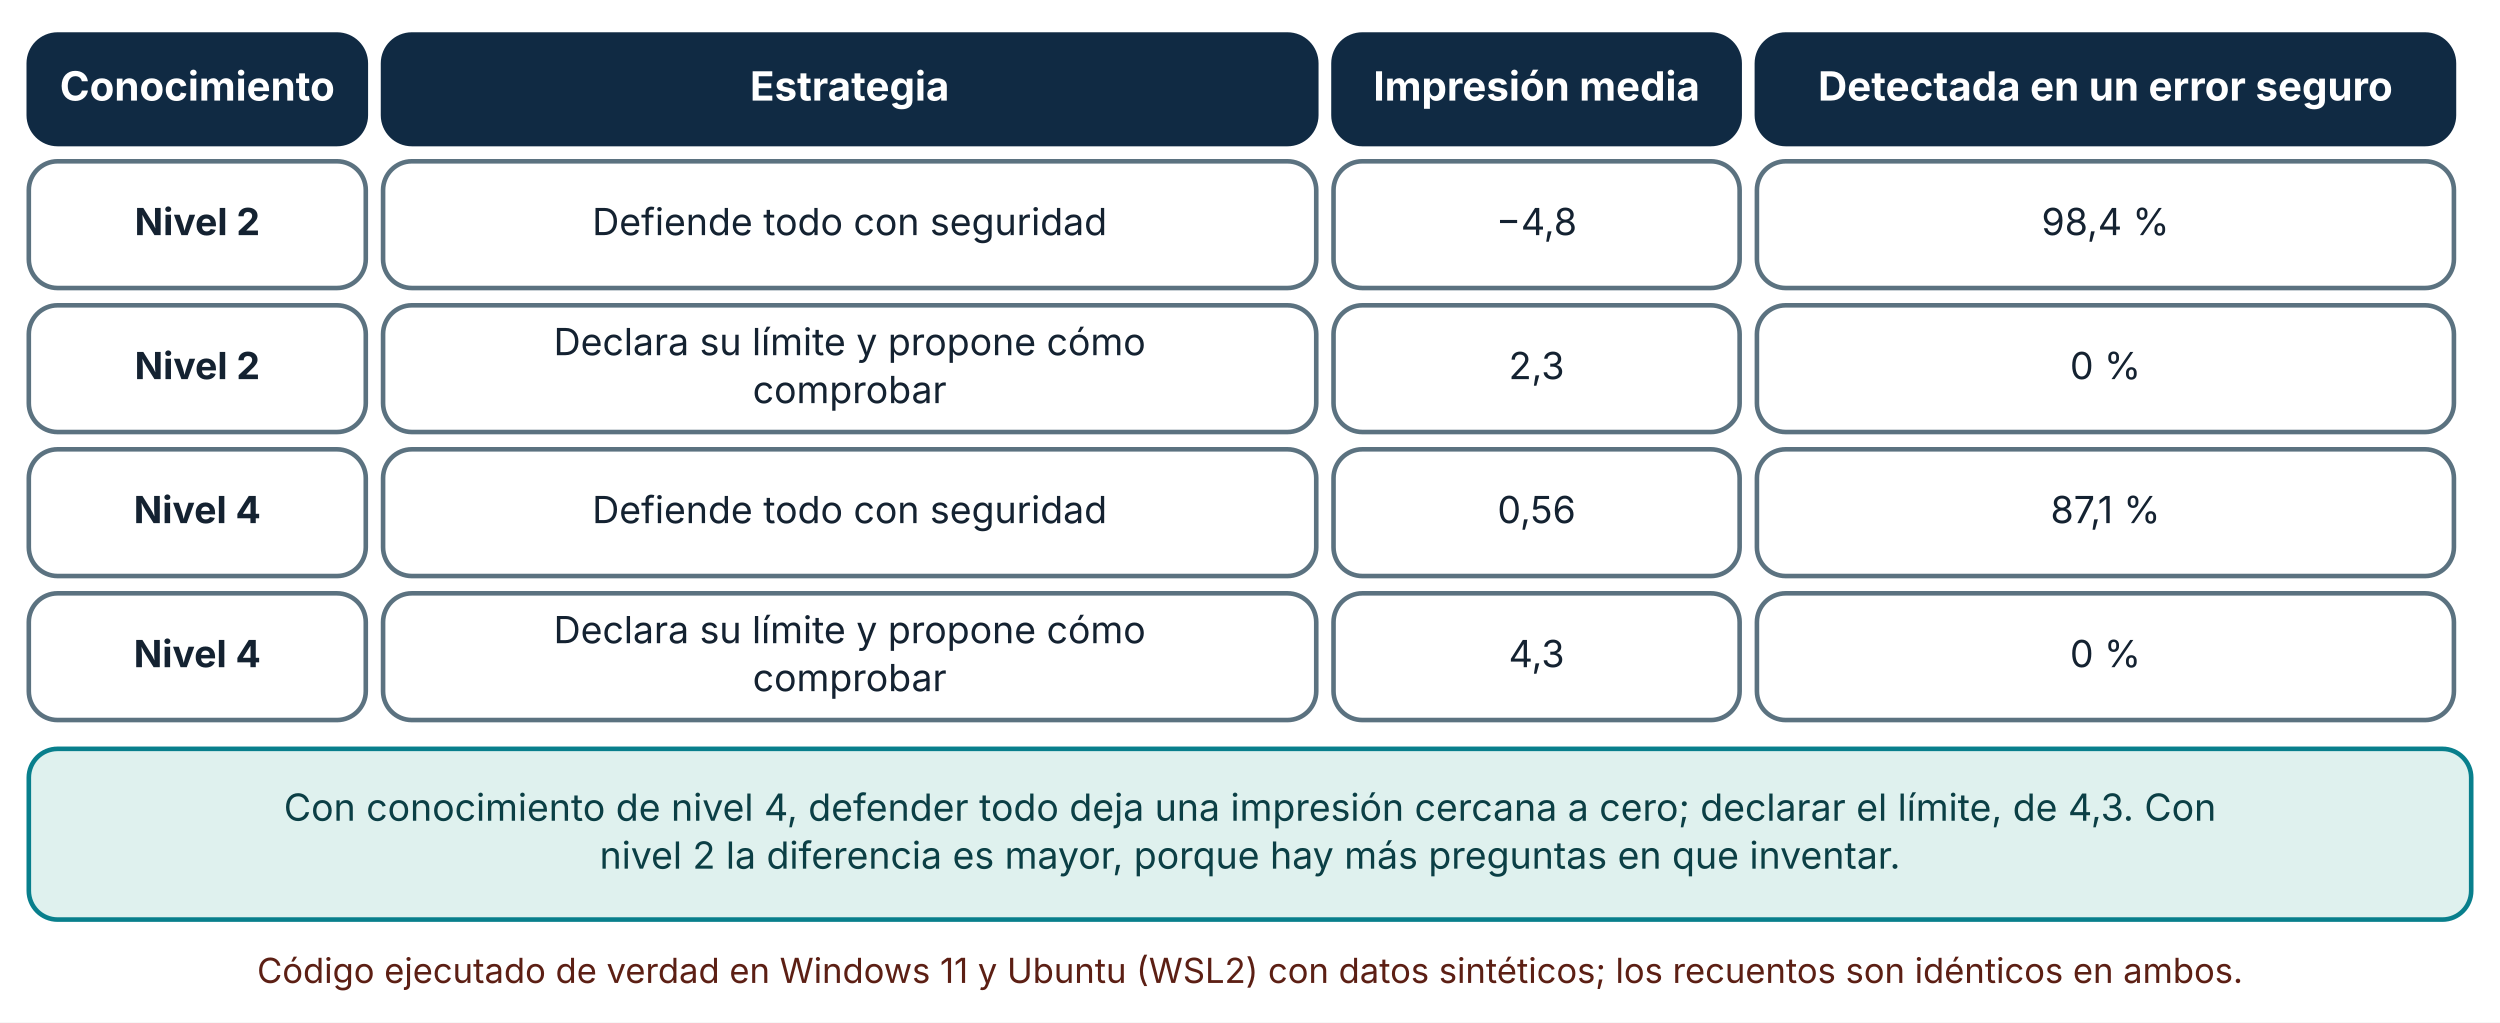
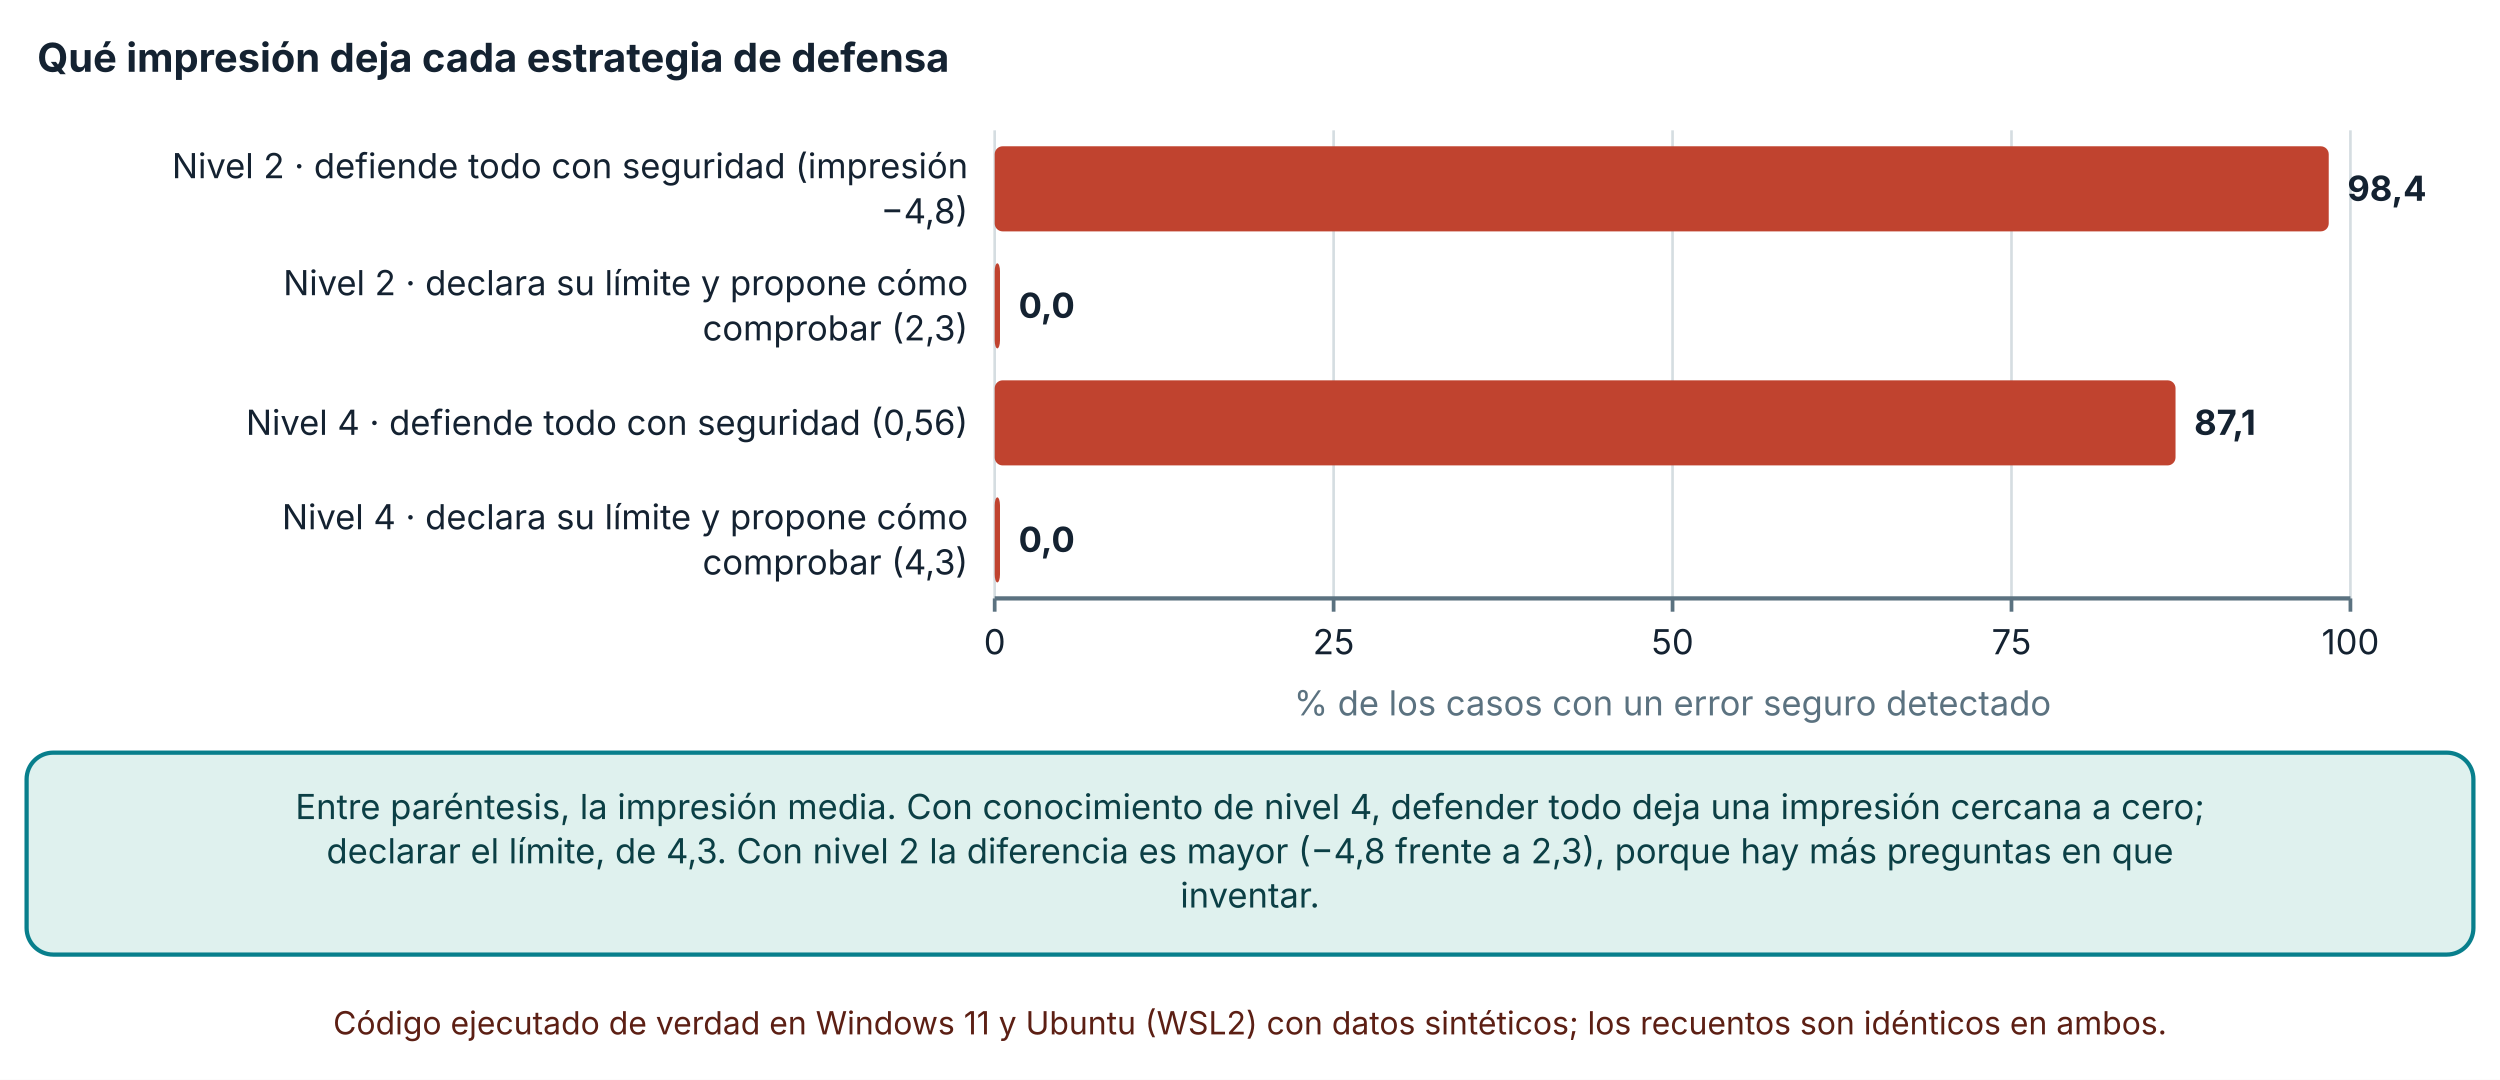
- <svg xmlns="http://www.w3.org/2000/svg" viewBox="0 0 868 355" width="868" height="355" role="img" aria-labelledby="t d" font-family="Inter, 'Segoe UI', system-ui, -apple-system, sans-serif">
+ <svg xmlns="http://www.w3.org/2000/svg" viewBox="0 0 940 406" width="940" height="406" role="img" aria-labelledby="t d" font-family="Inter, 'Segoe UI', system-ui, -apple-system, sans-serif">
  <defs>
    <marker id="arrow" viewBox="0 0 10 10" refX="9" refY="5" markerWidth="8" markerHeight="8" orient="auto-start-reverse">
      <path d="M0,0 L10,5 L0,10 z" fill="#32505f" />
    </marker>
    <marker id="arrow-coral" viewBox="0 0 10 10" refX="9" refY="5" markerWidth="8" markerHeight="8" orient="auto-start-reverse">
      <path d="M0,0 L10,5 L0,10 z" fill="#c0432f" />
    </marker>
  </defs>
-   <rect width="868" height="355" fill="#ffffff" />
-   <rect x="10" y="12" width="117" height="38" rx="10" fill="#102a43" stroke="#102a43" stroke-width="1.6" />
-   <text x="68.5" y="34.92" font-size="14" text-anchor="middle" font-weight="700" fill="#ffffff">
-     <tspan x="68.5" dy="0">Conocimiento</tspan>
+   <rect width="940" height="406" fill="#ffffff" />
+   <text x="14" y="27" font-size="15" text-anchor="start" font-weight="700" fill="#142231">
+     <tspan x="14" dy="0">Qué impresión deja cada estrategia de defensa</tspan>
  </text>
-   <rect x="133" y="12" width="324" height="38" rx="10" fill="#102a43" stroke="#102a43" stroke-width="1.6" />
-   <text x="295" y="34.92" font-size="14" text-anchor="middle" font-weight="700" fill="#ffffff">
-     <tspan x="295" dy="0">Estrategia</tspan>
+   <line x1="374" y1="49" x2="374" y2="225" stroke="#d5dde1" stroke-width="1" />
+   <line x1="374" y1="225" x2="374" y2="230" stroke="#5b7280" stroke-width="1.4" />
+   <text x="374" y="246" font-size="13" text-anchor="middle" font-weight="400" fill="#142231">
+     <tspan x="374" dy="0">0</tspan>
  </text>
-   <rect x="463" y="12" width="141" height="38" rx="10" fill="#102a43" stroke="#102a43" stroke-width="1.6" />
-   <text x="533.5" y="34.92" font-size="14" text-anchor="middle" font-weight="700" fill="#ffffff">
-     <tspan x="533.5" dy="0">Impresión media</tspan>
+   <line x1="501.44" y1="49" x2="501.44" y2="225" stroke="#d5dde1" stroke-width="1" />
+   <line x1="501.44" y1="225" x2="501.44" y2="230" stroke="#5b7280" stroke-width="1.4" />
+   <text x="501.44" y="246" font-size="13" text-anchor="middle" font-weight="400" fill="#142231">
+     <tspan x="501.44" dy="0">25</tspan>
  </text>
-   <rect x="610" y="12" width="242" height="38" rx="10" fill="#102a43" stroke="#102a43" stroke-width="1.6" />
-   <text x="731" y="34.92" font-size="14" text-anchor="middle" font-weight="700" fill="#ffffff">
-     <tspan x="731" dy="0">Detectada en un error seguro</tspan>
+   <line x1="628.88" y1="49" x2="628.88" y2="225" stroke="#d5dde1" stroke-width="1" />
+   <line x1="628.88" y1="225" x2="628.88" y2="230" stroke="#5b7280" stroke-width="1.4" />
+   <text x="628.88" y="246" font-size="13" text-anchor="middle" font-weight="400" fill="#142231">
+     <tspan x="628.88" dy="0">50</tspan>
  </text>
-   <rect x="10" y="56" width="117" height="44" rx="10" fill="#ffffff" stroke="#5b7280" stroke-width="1.6" />
-   <text x="68.5" y="81.64" font-size="13" text-anchor="middle" font-weight="700" fill="#142231">
-     <tspan x="68.5" dy="0">Nivel 2</tspan>
+   <line x1="756.32" y1="49" x2="756.32" y2="225" stroke="#d5dde1" stroke-width="1" />
+   <line x1="756.32" y1="225" x2="756.32" y2="230" stroke="#5b7280" stroke-width="1.4" />
+   <text x="756.32" y="246" font-size="13" text-anchor="middle" font-weight="400" fill="#142231">
+     <tspan x="756.32" dy="0">75</tspan>
  </text>
-   <rect x="133" y="56" width="324" height="44" rx="10" fill="#ffffff" stroke="#5b7280" stroke-width="1.6" />
-   <text x="295" y="81.64" font-size="13" text-anchor="middle" font-weight="400" fill="#142231">
-     <tspan x="295" dy="0">Defiende todo con seguridad</tspan>
+   <line x1="883.76" y1="49" x2="883.76" y2="225" stroke="#d5dde1" stroke-width="1" />
+   <line x1="883.76" y1="225" x2="883.76" y2="230" stroke="#5b7280" stroke-width="1.4" />
+   <text x="883.76" y="246" font-size="13" text-anchor="middle" font-weight="400" fill="#142231">
+     <tspan x="883.76" dy="0">100</tspan>
  </text>
-   <rect x="463" y="56" width="141" height="44" rx="10" fill="#ffffff" stroke="#5b7280" stroke-width="1.6" />
-   <text x="533.5" y="81.64" font-size="13" text-anchor="middle" font-weight="400" fill="#142231">
-     <tspan x="533.5" dy="0">−4,8</tspan>
+   <line x1="374" y1="225" x2="883.76" y2="225" stroke="#5b7280" stroke-width="1.6" />
+   <text x="364" y="67" font-size="13" text-anchor="end" font-weight="400" fill="#142231">
+     <tspan x="364" dy="0">Nivel 2 · defiende todo con seguridad (impresión</tspan>
  </text>
-   <rect x="610" y="56" width="242" height="44" rx="10" fill="#ffffff" stroke="#5b7280" stroke-width="1.6" />
-   <text x="731" y="81.64" font-size="13" text-anchor="middle" font-weight="400" fill="#142231">
-     <tspan x="731" dy="0">98,4 %</tspan>
+   <text x="364" y="84" font-size="13" text-anchor="end" font-weight="400" fill="#142231">
+     <tspan x="364" dy="0">−4,8)</tspan>
  </text>
-   <rect x="10" y="106" width="117" height="44" rx="10" fill="#ffffff" stroke="#5b7280" stroke-width="1.6" />
-   <text x="68.5" y="131.64" font-size="13" text-anchor="middle" font-weight="700" fill="#142231">
-     <tspan x="68.5" dy="0">Nivel 2</tspan>
+   <text x="364" y="111" font-size="13" text-anchor="end" font-weight="400" fill="#142231">
+     <tspan x="364" dy="0">Nivel 2 · declara su límite y propone cómo</tspan>
  </text>
-   <rect x="133" y="106" width="324" height="44" rx="10" fill="#ffffff" stroke="#5b7280" stroke-width="1.6" />
-   <text x="295" y="123.32" font-size="13" text-anchor="middle" font-weight="400" fill="#142231">
-     <tspan x="295" dy="0">Declara su límite y propone cómo</tspan>
+   <text x="364" y="128" font-size="13" text-anchor="end" font-weight="400" fill="#142231">
+     <tspan x="364" dy="0">comprobar (2,3)</tspan>
  </text>
-   <text x="295" y="139.96" font-size="13" text-anchor="middle" font-weight="400" fill="#142231">
-     <tspan x="295" dy="0">comprobar</tspan>
+   <text x="364" y="163.5" font-size="13" text-anchor="end" font-weight="400" fill="#142231">
+     <tspan x="364" dy="0">Nivel 4 · defiende todo con seguridad (0,56)</tspan>
  </text>
-   <rect x="463" y="106" width="141" height="44" rx="10" fill="#ffffff" stroke="#5b7280" stroke-width="1.6" />
-   <text x="533.5" y="131.64" font-size="13" text-anchor="middle" font-weight="400" fill="#142231">
-     <tspan x="533.5" dy="0">2,3</tspan>
+   <text x="364" y="199" font-size="13" text-anchor="end" font-weight="400" fill="#142231">
+     <tspan x="364" dy="0">Nivel 4 · declara su límite y propone cómo</tspan>
  </text>
-   <rect x="610" y="106" width="242" height="44" rx="10" fill="#ffffff" stroke="#5b7280" stroke-width="1.6" />
-   <text x="731" y="131.64" font-size="13" text-anchor="middle" font-weight="400" fill="#142231">
-     <tspan x="731" dy="0">0 %</tspan>
+   <text x="364" y="216" font-size="13" text-anchor="end" font-weight="400" fill="#142231">
+     <tspan x="364" dy="0">comprobar (4,3)</tspan>
  </text>
-   <rect x="10" y="156" width="117" height="44" rx="10" fill="#ffffff" stroke="#5b7280" stroke-width="1.6" />
-   <text x="68.5" y="181.64" font-size="13" text-anchor="middle" font-weight="700" fill="#142231">
-     <tspan x="68.5" dy="0">Nivel 4</tspan>
+   <rect x="374" y="55" width="501.604" height="32" rx="3" fill="#c0432f" />
+   <text x="882.604" y="75.5" font-size="13" text-anchor="start" font-weight="700" fill="#142231">
+     <tspan x="882.604" dy="0">98,4</tspan>
  </text>
-   <rect x="133" y="156" width="324" height="44" rx="10" fill="#ffffff" stroke="#5b7280" stroke-width="1.6" />
-   <text x="295" y="181.64" font-size="13" text-anchor="middle" font-weight="400" fill="#142231">
-     <tspan x="295" dy="0">Defiende todo con seguridad</tspan>
+   <rect x="374" y="99" width="2" height="32" rx="3" fill="#c0432f" />
+   <text x="383" y="119.5" font-size="13" text-anchor="start" font-weight="700" fill="#142231">
+     <tspan x="383" dy="0">0,0</tspan>
  </text>
-   <rect x="463" y="156" width="141" height="44" rx="10" fill="#ffffff" stroke="#5b7280" stroke-width="1.6" />
-   <text x="533.5" y="181.64" font-size="13" text-anchor="middle" font-weight="400" fill="#142231">
-     <tspan x="533.5" dy="0">0,56</tspan>
+   <rect x="374" y="143" width="444.001" height="32" rx="3" fill="#c0432f" />
+   <text x="825.001" y="163.5" font-size="13" text-anchor="start" font-weight="700" fill="#142231">
+     <tspan x="825.001" dy="0">87,1</tspan>
  </text>
-   <rect x="610" y="156" width="242" height="44" rx="10" fill="#ffffff" stroke="#5b7280" stroke-width="1.6" />
-   <text x="731" y="181.64" font-size="13" text-anchor="middle" font-weight="400" fill="#142231">
-     <tspan x="731" dy="0">87,1 %</tspan>
+   <rect x="374" y="187" width="2" height="32" rx="3" fill="#c0432f" />
+   <text x="383" y="207.5" font-size="13" text-anchor="start" font-weight="700" fill="#142231">
+     <tspan x="383" dy="0">0,0</tspan>
  </text>
-   <rect x="10" y="206" width="117" height="44" rx="10" fill="#ffffff" stroke="#5b7280" stroke-width="1.6" />
-   <text x="68.5" y="231.64" font-size="13" text-anchor="middle" font-weight="700" fill="#142231">
-     <tspan x="68.5" dy="0">Nivel 4</tspan>
+   <text x="628.88" y="269" font-size="13" text-anchor="middle" font-weight="400" fill="#5b7280">
+     <tspan x="628.88" dy="0">% de los casos con un error seguro detectado</tspan>
  </text>
-   <rect x="133" y="206" width="324" height="44" rx="10" fill="#ffffff" stroke="#5b7280" stroke-width="1.6" />
-   <text x="295" y="223.32" font-size="13" text-anchor="middle" font-weight="400" fill="#142231">
-     <tspan x="295" dy="0">Declara su límite y propone cómo</tspan>
+   <rect x="10" y="283" width="920" height="75.92" rx="10" fill="#dff1ee" stroke="#087f8c" stroke-width="1.6" />
+   <text x="470" y="307.96" font-size="13" text-anchor="middle" font-weight="400" fill="#0b3f45">
+     <tspan x="470" dy="0">Entre paréntesis, la impresión media. Con conocimiento de nivel 4, defender todo deja una impresión cercana a cero;</tspan>
  </text>
-   <text x="295" y="239.96" font-size="13" text-anchor="middle" font-weight="400" fill="#142231">
-     <tspan x="295" dy="0">comprobar</tspan>
+   <text x="470" y="324.6" font-size="13" text-anchor="middle" font-weight="400" fill="#0b3f45">
+     <tspan x="470" dy="0">declarar el límite, de 4,3. Con nivel 2 la diferencia es mayor (−4,8 frente a 2,3), porque hay más preguntas en que</tspan>
  </text>
-   <rect x="463" y="206" width="141" height="44" rx="10" fill="#ffffff" stroke="#5b7280" stroke-width="1.6" />
-   <text x="533.5" y="231.64" font-size="13" text-anchor="middle" font-weight="400" fill="#142231">
-     <tspan x="533.5" dy="0">4,3</tspan>
+   <text x="470" y="341.24" font-size="13" text-anchor="middle" font-weight="400" fill="#0b3f45">
+     <tspan x="470" dy="0">inventar.</tspan>
  </text>
-   <rect x="610" y="206" width="242" height="44" rx="10" fill="#ffffff" stroke="#5b7280" stroke-width="1.6" />
-   <text x="731" y="231.64" font-size="13" text-anchor="middle" font-weight="400" fill="#142231">
-     <tspan x="731" dy="0">0 %</tspan>
-   </text>
-   <rect x="10" y="260" width="848" height="59.28" rx="10" fill="#dff1ee" stroke="#087f8c" stroke-width="1.6" />
-   <text x="434" y="284.96" font-size="13" text-anchor="middle" font-weight="400" fill="#0b3f45">
-     <tspan x="434" dy="0">Con conocimiento de nivel 4, defender todo deja una impresión cercana a cero; declarar el límite, de 4,3. Con</tspan>
-   </text>
-   <text x="434" y="301.6" font-size="13" text-anchor="middle" font-weight="400" fill="#0b3f45">
-     <tspan x="434" dy="0">nivel 2 la diferencia es mayor, porque hay más preguntas en que inventar.</tspan>
-   </text>
-   <text x="434" y="341.28" font-size="12" text-anchor="middle" font-weight="400" fill="#5c1f14">
-     <tspan x="434" dy="0">Código ejecutado de verdad en Windows 11 y Ubuntu (WSL2) con datos sintéticos; los recuentos son idénticos en ambos.</tspan>
+   <text x="470" y="388.92" font-size="12" text-anchor="middle" font-weight="400" fill="#5c1f14">
+     <tspan x="470" dy="0">Código ejecutado de verdad en Windows 11 y Ubuntu (WSL2) con datos sintéticos; los recuentos son idénticos en ambos.</tspan>
  </text>
</svg>
